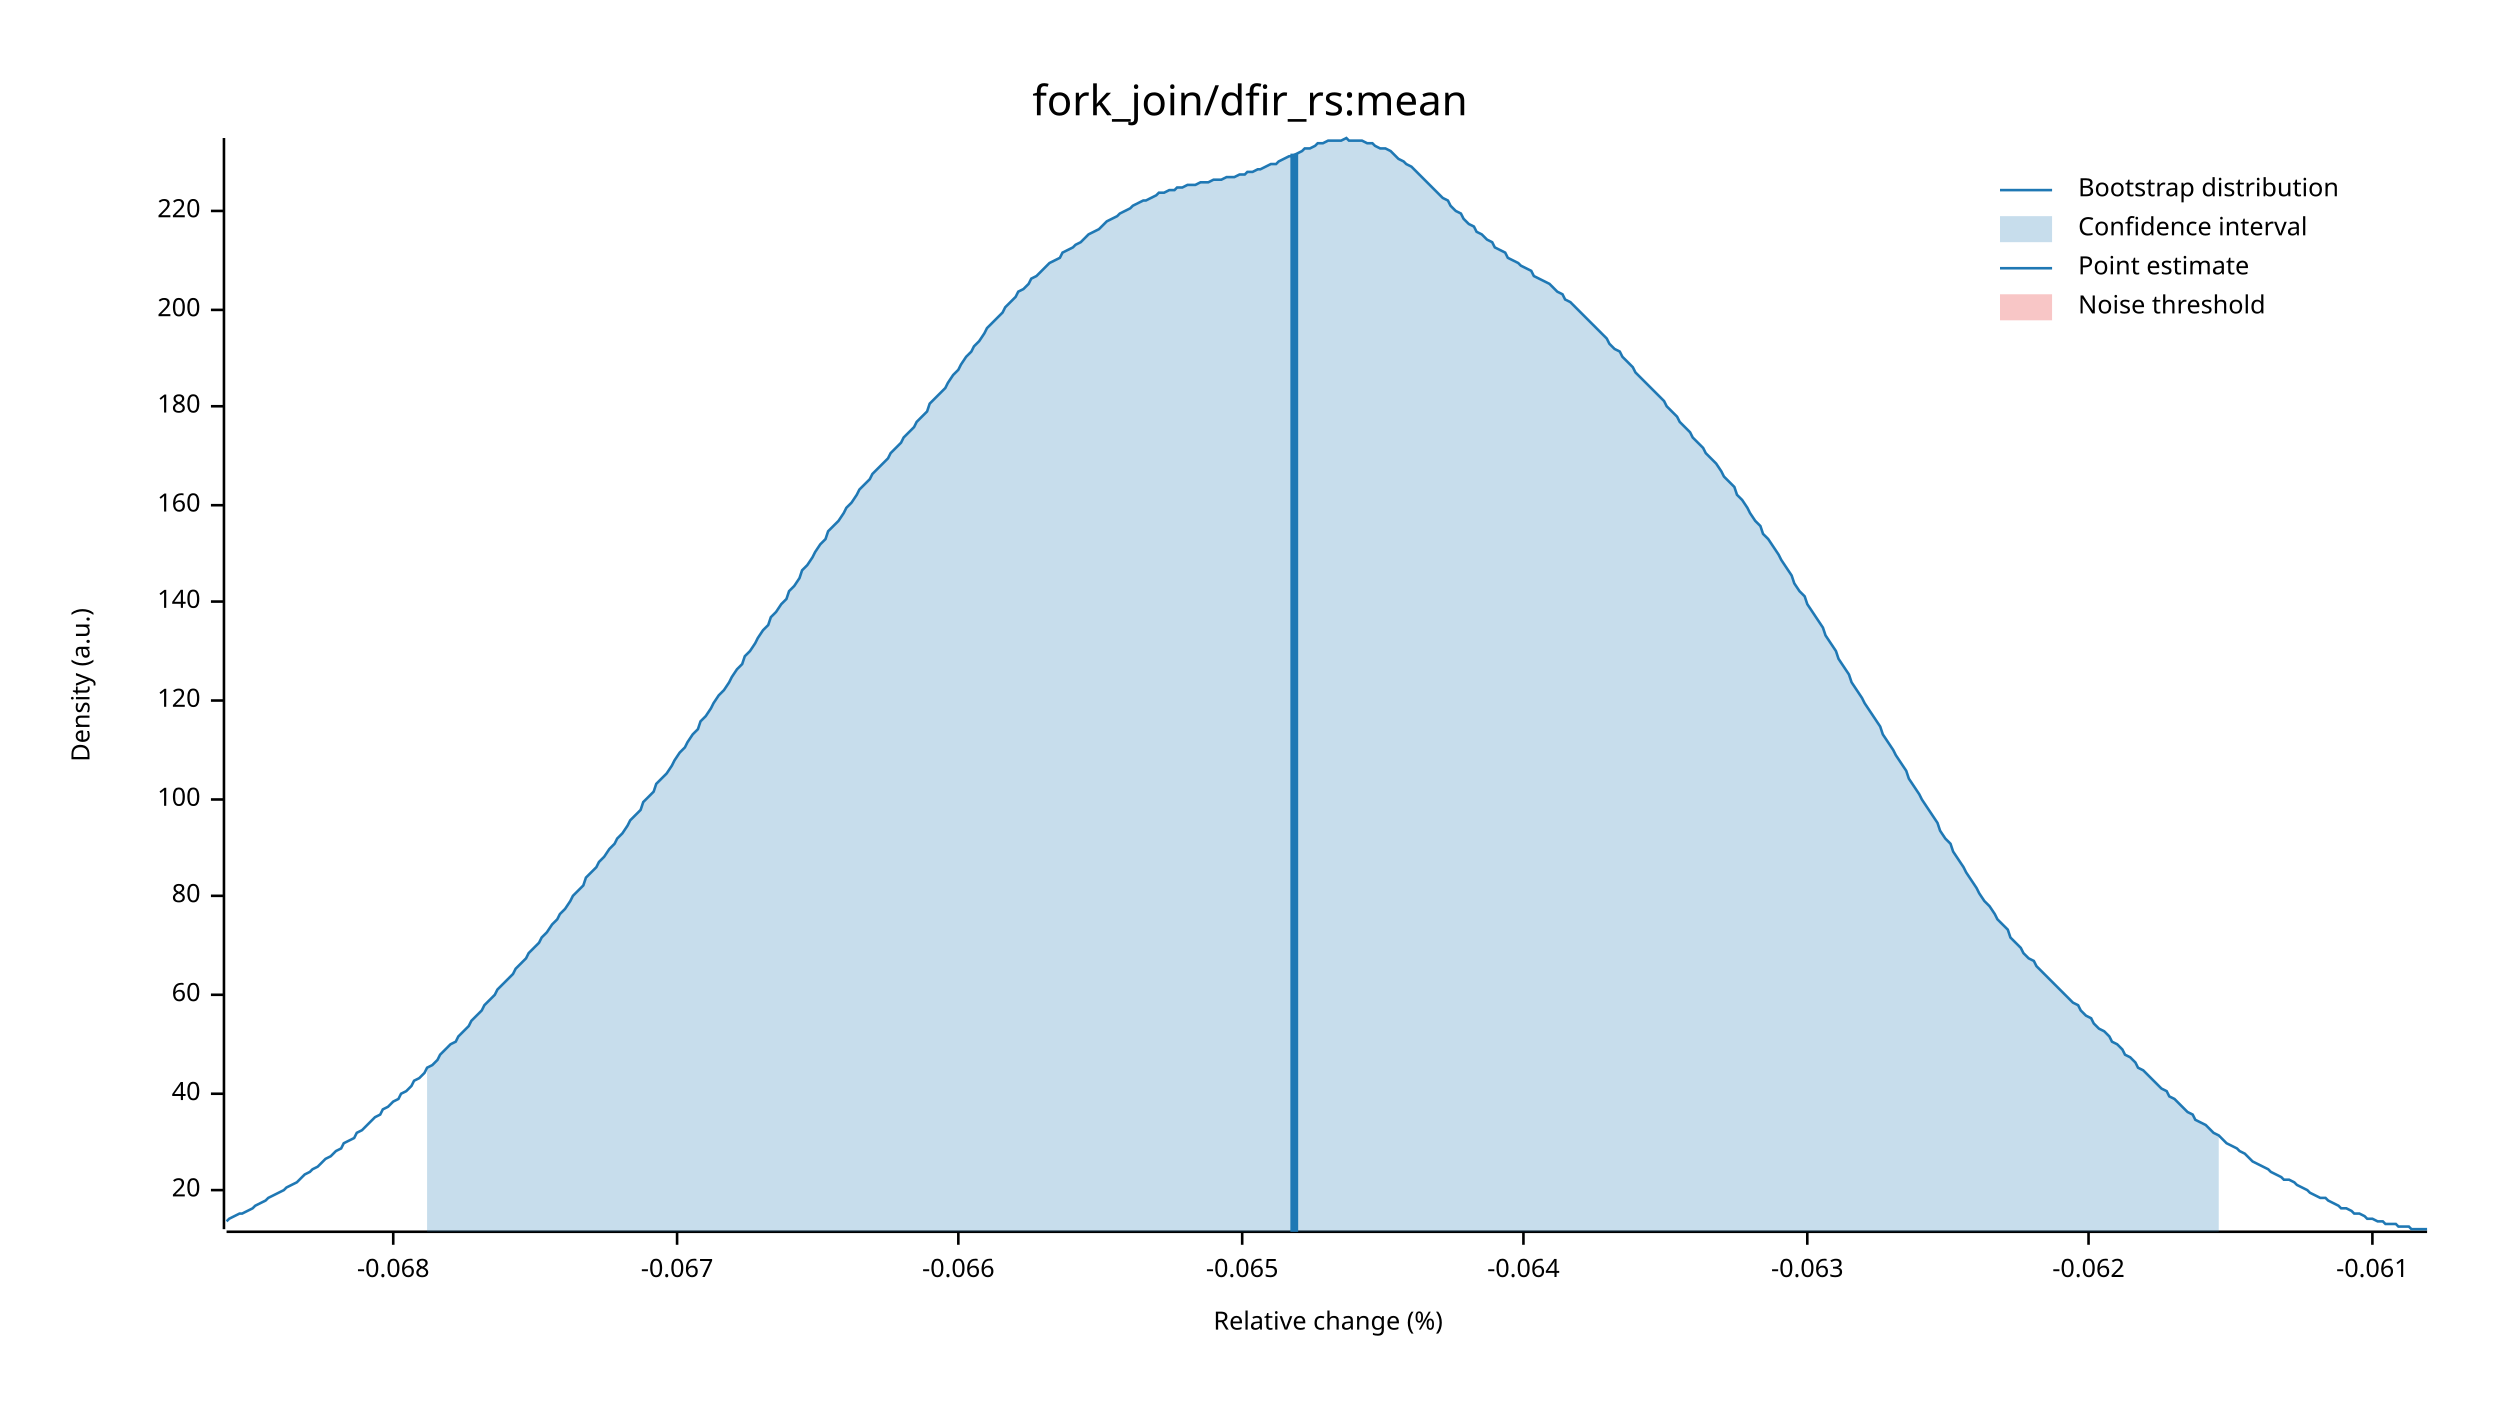
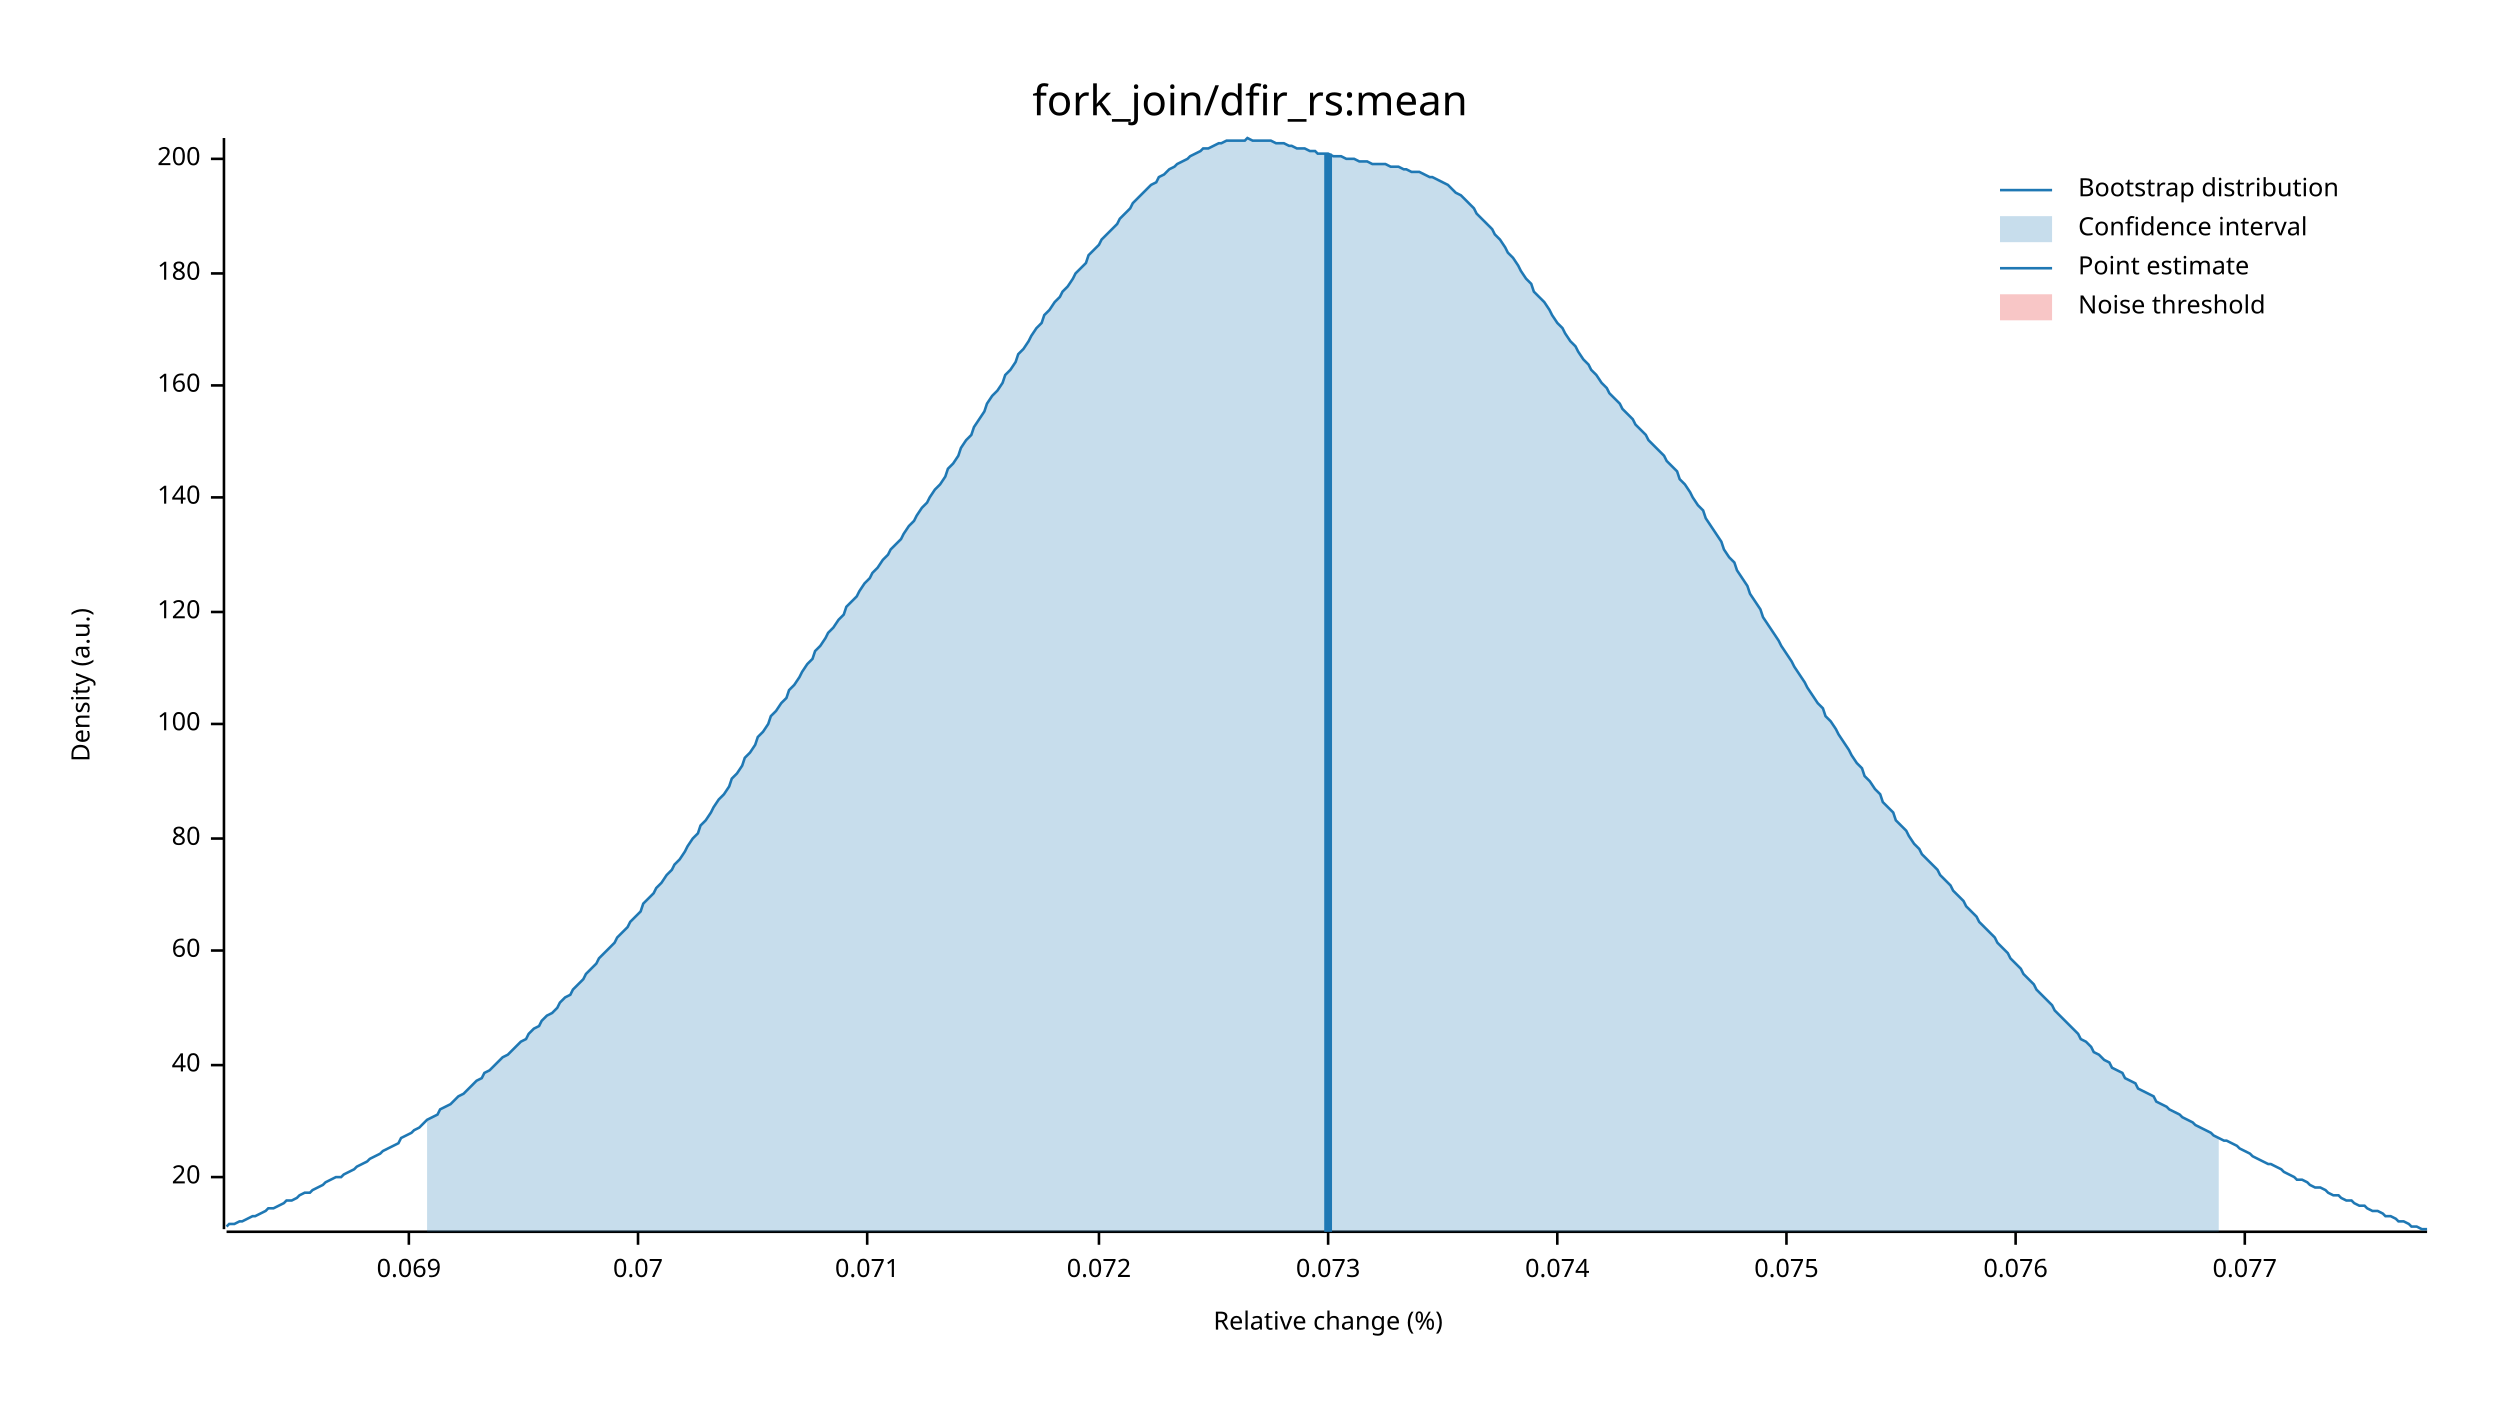
<svg xmlns="http://www.w3.org/2000/svg" width="960" height="540" viewBox="0 0 960 540">
  <text x="480" y="32" dy="0.76em" text-anchor="middle" font-family="sans-serif" font-size="16.129" opacity="1" fill="#000000">
fork_join/dfir_rs:mean
</text>
  <text x="27" y="263" dy="0.76em" text-anchor="middle" font-family="sans-serif" font-size="9.677" opacity="1" fill="#000000" transform="rotate(270, 27, 263)">
Density (a.u.)
</text>
  <text x="510" y="513" dy="-0.5ex" text-anchor="middle" font-family="sans-serif" font-size="9.677" opacity="1" fill="#000000">
Relative change (%)
</text>
  <polyline fill="none" opacity="1" stroke="#000000" stroke-width="1" points="86,53 86,472 " />
-   <text x="77" y="457" dy="0.5ex" text-anchor="end" font-family="sans-serif" font-size="9.677" opacity="1" fill="#000000">
+   <text x="77" y="452" dy="0.5ex" text-anchor="end" font-family="sans-serif" font-size="9.677" opacity="1" fill="#000000">
20
</text>
-   <polyline fill="none" opacity="1" stroke="#000000" stroke-width="1" points="81,457 86,457 " />
-   <text x="77" y="420" dy="0.5ex" text-anchor="end" font-family="sans-serif" font-size="9.677" opacity="1" fill="#000000">
+   <polyline fill="none" opacity="1" stroke="#000000" stroke-width="1" points="81,452 86,452 " />
+   <text x="77" y="409" dy="0.5ex" text-anchor="end" font-family="sans-serif" font-size="9.677" opacity="1" fill="#000000">
40
</text>
-   <polyline fill="none" opacity="1" stroke="#000000" stroke-width="1" points="81,420 86,420 " />
-   <text x="77" y="382" dy="0.5ex" text-anchor="end" font-family="sans-serif" font-size="9.677" opacity="1" fill="#000000">
+   <polyline fill="none" opacity="1" stroke="#000000" stroke-width="1" points="81,409 86,409 " />
+   <text x="77" y="365" dy="0.5ex" text-anchor="end" font-family="sans-serif" font-size="9.677" opacity="1" fill="#000000">
60
</text>
-   <polyline fill="none" opacity="1" stroke="#000000" stroke-width="1" points="81,382 86,382 " />
-   <text x="77" y="344" dy="0.5ex" text-anchor="end" font-family="sans-serif" font-size="9.677" opacity="1" fill="#000000">
+   <polyline fill="none" opacity="1" stroke="#000000" stroke-width="1" points="81,365 86,365 " />
+   <text x="77" y="322" dy="0.5ex" text-anchor="end" font-family="sans-serif" font-size="9.677" opacity="1" fill="#000000">
80
</text>
-   <polyline fill="none" opacity="1" stroke="#000000" stroke-width="1" points="81,344 86,344 " />
-   <text x="77" y="307" dy="0.5ex" text-anchor="end" font-family="sans-serif" font-size="9.677" opacity="1" fill="#000000">
+   <polyline fill="none" opacity="1" stroke="#000000" stroke-width="1" points="81,322 86,322 " />
+   <text x="77" y="278" dy="0.5ex" text-anchor="end" font-family="sans-serif" font-size="9.677" opacity="1" fill="#000000">
100
</text>
-   <polyline fill="none" opacity="1" stroke="#000000" stroke-width="1" points="81,307 86,307 " />
-   <text x="77" y="269" dy="0.5ex" text-anchor="end" font-family="sans-serif" font-size="9.677" opacity="1" fill="#000000">
+   <polyline fill="none" opacity="1" stroke="#000000" stroke-width="1" points="81,278 86,278 " />
+   <text x="77" y="235" dy="0.5ex" text-anchor="end" font-family="sans-serif" font-size="9.677" opacity="1" fill="#000000">
120
</text>
-   <polyline fill="none" opacity="1" stroke="#000000" stroke-width="1" points="81,269 86,269 " />
-   <text x="77" y="231" dy="0.5ex" text-anchor="end" font-family="sans-serif" font-size="9.677" opacity="1" fill="#000000">
+   <polyline fill="none" opacity="1" stroke="#000000" stroke-width="1" points="81,235 86,235 " />
+   <text x="77" y="191" dy="0.5ex" text-anchor="end" font-family="sans-serif" font-size="9.677" opacity="1" fill="#000000">
140
</text>
-   <polyline fill="none" opacity="1" stroke="#000000" stroke-width="1" points="81,231 86,231 " />
-   <text x="77" y="194" dy="0.5ex" text-anchor="end" font-family="sans-serif" font-size="9.677" opacity="1" fill="#000000">
+   <polyline fill="none" opacity="1" stroke="#000000" stroke-width="1" points="81,191 86,191 " />
+   <text x="77" y="148" dy="0.5ex" text-anchor="end" font-family="sans-serif" font-size="9.677" opacity="1" fill="#000000">
160
</text>
-   <polyline fill="none" opacity="1" stroke="#000000" stroke-width="1" points="81,194 86,194 " />
-   <text x="77" y="156" dy="0.5ex" text-anchor="end" font-family="sans-serif" font-size="9.677" opacity="1" fill="#000000">
+   <polyline fill="none" opacity="1" stroke="#000000" stroke-width="1" points="81,148 86,148 " />
+   <text x="77" y="105" dy="0.5ex" text-anchor="end" font-family="sans-serif" font-size="9.677" opacity="1" fill="#000000">
180
</text>
-   <polyline fill="none" opacity="1" stroke="#000000" stroke-width="1" points="81,156 86,156 " />
-   <text x="77" y="119" dy="0.5ex" text-anchor="end" font-family="sans-serif" font-size="9.677" opacity="1" fill="#000000">
+   <polyline fill="none" opacity="1" stroke="#000000" stroke-width="1" points="81,105 86,105 " />
+   <text x="77" y="61" dy="0.5ex" text-anchor="end" font-family="sans-serif" font-size="9.677" opacity="1" fill="#000000">
200
</text>
-   <polyline fill="none" opacity="1" stroke="#000000" stroke-width="1" points="81,119 86,119 " />
-   <text x="77" y="81" dy="0.5ex" text-anchor="end" font-family="sans-serif" font-size="9.677" opacity="1" fill="#000000">
- 220
+   <polyline fill="none" opacity="1" stroke="#000000" stroke-width="1" points="81,61 86,61 " />
+   <polyline fill="none" opacity="1" stroke="#000000" stroke-width="1" points="87,473 932,473 " />
+   <text x="157" y="483" dy="0.76em" text-anchor="middle" font-family="sans-serif" font-size="9.677" opacity="1" fill="#000000">
+ 0.069
</text>
-   <polyline fill="none" opacity="1" stroke="#000000" stroke-width="1" points="81,81 86,81 " />
-   <polyline fill="none" opacity="1" stroke="#000000" stroke-width="1" points="87,473 932,473 " />
-   <text x="151" y="483" dy="0.76em" text-anchor="middle" font-family="sans-serif" font-size="9.677" opacity="1" fill="#000000">
- -0.068
+   <polyline fill="none" opacity="1" stroke="#000000" stroke-width="1" points="157,473 157,478 " />
+   <text x="245" y="483" dy="0.76em" text-anchor="middle" font-family="sans-serif" font-size="9.677" opacity="1" fill="#000000">
+ 0.07
</text>
-   <polyline fill="none" opacity="1" stroke="#000000" stroke-width="1" points="151,473 151,478 " />
-   <text x="260" y="483" dy="0.76em" text-anchor="middle" font-family="sans-serif" font-size="9.677" opacity="1" fill="#000000">
- -0.067
+   <polyline fill="none" opacity="1" stroke="#000000" stroke-width="1" points="245,473 245,478 " />
+   <text x="333" y="483" dy="0.76em" text-anchor="middle" font-family="sans-serif" font-size="9.677" opacity="1" fill="#000000">
+ 0.071
</text>
-   <polyline fill="none" opacity="1" stroke="#000000" stroke-width="1" points="260,473 260,478 " />
-   <text x="368" y="483" dy="0.76em" text-anchor="middle" font-family="sans-serif" font-size="9.677" opacity="1" fill="#000000">
- -0.066
+   <polyline fill="none" opacity="1" stroke="#000000" stroke-width="1" points="333,473 333,478 " />
+   <text x="422" y="483" dy="0.76em" text-anchor="middle" font-family="sans-serif" font-size="9.677" opacity="1" fill="#000000">
+ 0.072
</text>
-   <polyline fill="none" opacity="1" stroke="#000000" stroke-width="1" points="368,473 368,478 " />
-   <text x="477" y="483" dy="0.76em" text-anchor="middle" font-family="sans-serif" font-size="9.677" opacity="1" fill="#000000">
- -0.065
+   <polyline fill="none" opacity="1" stroke="#000000" stroke-width="1" points="422,473 422,478 " />
+   <text x="510" y="483" dy="0.76em" text-anchor="middle" font-family="sans-serif" font-size="9.677" opacity="1" fill="#000000">
+ 0.073
</text>
-   <polyline fill="none" opacity="1" stroke="#000000" stroke-width="1" points="477,473 477,478 " />
-   <text x="585" y="483" dy="0.76em" text-anchor="middle" font-family="sans-serif" font-size="9.677" opacity="1" fill="#000000">
- -0.064
+   <polyline fill="none" opacity="1" stroke="#000000" stroke-width="1" points="510,473 510,478 " />
+   <text x="598" y="483" dy="0.76em" text-anchor="middle" font-family="sans-serif" font-size="9.677" opacity="1" fill="#000000">
+ 0.074
</text>
-   <polyline fill="none" opacity="1" stroke="#000000" stroke-width="1" points="585,473 585,478 " />
-   <text x="694" y="483" dy="0.76em" text-anchor="middle" font-family="sans-serif" font-size="9.677" opacity="1" fill="#000000">
- -0.063
+   <polyline fill="none" opacity="1" stroke="#000000" stroke-width="1" points="598,473 598,478 " />
+   <text x="686" y="483" dy="0.76em" text-anchor="middle" font-family="sans-serif" font-size="9.677" opacity="1" fill="#000000">
+ 0.075
</text>
-   <polyline fill="none" opacity="1" stroke="#000000" stroke-width="1" points="694,473 694,478 " />
-   <text x="802" y="483" dy="0.76em" text-anchor="middle" font-family="sans-serif" font-size="9.677" opacity="1" fill="#000000">
- -0.062
+   <polyline fill="none" opacity="1" stroke="#000000" stroke-width="1" points="686,473 686,478 " />
+   <text x="774" y="483" dy="0.76em" text-anchor="middle" font-family="sans-serif" font-size="9.677" opacity="1" fill="#000000">
+ 0.076
</text>
-   <polyline fill="none" opacity="1" stroke="#000000" stroke-width="1" points="802,473 802,478 " />
-   <text x="911" y="483" dy="0.76em" text-anchor="middle" font-family="sans-serif" font-size="9.677" opacity="1" fill="#000000">
- -0.061
+   <polyline fill="none" opacity="1" stroke="#000000" stroke-width="1" points="774,473 774,478 " />
+   <text x="862" y="483" dy="0.76em" text-anchor="middle" font-family="sans-serif" font-size="9.677" opacity="1" fill="#000000">
+ 0.077
</text>
-   <polyline fill="none" opacity="1" stroke="#000000" stroke-width="1" points="911,473 911,478 " />
-   <polyline fill="none" opacity="1" stroke="#1F78B4" stroke-width="1" points="87,469 88,468 90,467 92,466 93,466 95,465 97,464 98,463 100,462 102,461 103,460 105,459 107,458 109,457 110,456 112,455 114,454 115,453 117,451 119,450 120,449 122,448 124,446 125,445 127,444 129,442 131,441 132,439 134,438 136,437 137,435 139,434 141,432 142,431 144,429 146,428 147,426 149,425 151,423 153,422 154,420 156,419 158,417 159,415 161,414 163,412 164,410 166,409 168,407 169,405 171,403 173,401 175,400 176,398 178,396 180,394 181,392 183,390 185,388 186,386 188,384 190,382 191,380 193,378 195,376 197,374 198,372 200,370 202,368 203,366 205,364 207,362 208,360 210,358 212,355 214,353 215,351 217,349 219,346 220,344 222,342 224,340 225,337 227,335 229,333 230,331 232,329 234,326 236,324 237,322 239,320 241,317 242,315 244,313 246,311 247,308 249,306 251,304 252,301 254,299 256,297 258,294 259,292 261,289 263,287 264,285 266,282 268,280 269,277 271,275 273,272 274,270 276,267 278,265 280,262 281,260 283,257 285,255 286,252 288,250 290,247 291,245 293,242 295,240 296,237 298,235 300,232 302,230 303,227 305,225 307,222 308,219 310,217 312,214 313,212 315,209 317,207 318,204 320,202 322,200 324,197 325,195 327,193 329,190 330,188 332,186 334,184 335,182 337,180 339,178 341,176 342,174 344,172 346,170 347,168 349,166 351,164 352,162 354,160 356,158 357,155 359,153 361,151 363,149 364,147 366,144 368,142 369,140 371,137 373,135 374,133 376,131 378,128 379,126 381,124 383,122 385,120 386,118 388,116 390,114 391,112 393,111 395,109 396,107 398,106 400,104 401,103 403,101 405,100 407,99 408,97 410,96 412,95 413,94 415,93 417,91 418,90 420,89 422,88 423,87 425,85 427,84 429,83 430,82 432,81 434,80 435,79 437,78 439,77 440,77 442,76 444,75 445,74 447,74 449,73 451,73 452,72 454,72 456,71 457,71 459,71 461,70 462,70 464,70 466,69 468,69 469,69 471,68 473,68 474,68 476,67 478,67 479,66 481,66 483,65 484,65 486,64 488,63 490,63 491,62 493,61 495,60 496,60 498,59 500,58 501,57 503,57 505,56 506,55 508,55 510,54 512,54 513,54 515,54 517,53 518,54 520,54 522,54 523,54 525,55 527,55 528,56 530,57 532,57 534,58 535,59 537,61 539,62 540,63 542,64 544,66 545,67 547,69 549,71 550,72 552,74 554,76 556,77 557,79 559,81 561,82 562,84 564,86 566,87 567,89 569,90 571,92 573,93 574,95 576,96 578,97 579,99 581,100 583,101 584,102 586,103 588,104 589,106 591,107 593,108 595,109 596,110 598,112 600,113 601,115 603,116 605,118 606,119 608,121 610,123 611,124 613,126 615,128 617,130 618,132 620,134 622,135 623,137 625,139 627,141 628,143 630,145 632,147 633,148 635,150 637,152 639,154 640,156 642,158 644,160 645,162 647,164 649,166 650,168 652,170 654,172 655,174 657,176 659,178 661,181 662,183 664,185 666,187 667,190 669,192 671,195 672,197 674,200 676,202 677,205 679,207 681,210 683,213 684,215 686,218 688,221 689,224 691,227 693,229 694,232 696,235 698,238 700,241 701,244 703,247 705,250 706,253 708,256 710,259 711,262 713,265 715,268 716,270 718,273 720,276 722,279 723,282 725,285 727,288 728,290 730,293 732,296 733,299 735,302 737,305 738,307 740,310 742,313 744,316 745,319 747,322 749,324 750,327 752,330 754,333 755,335 757,338 759,341 760,343 762,346 764,348 766,351 767,353 769,355 771,357 772,360 774,362 776,364 777,366 779,368 781,369 782,371 784,373 786,375 788,377 789,378 791,380 793,382 794,383 796,385 798,386 799,388 801,390 803,391 804,393 806,395 808,396 810,398 811,400 813,401 815,403 816,405 818,406 820,408 821,410 823,411 825,413 827,415 828,416 830,418 832,419 833,421 835,422 837,424 838,425 840,427 842,428 843,430 845,431 847,432 849,434 850,435 852,436 854,438 855,439 857,440 859,441 860,442 862,443 864,445 865,446 867,447 869,448 871,449 872,450 874,451 876,452 877,453 879,453 881,454 882,455 884,456 886,457 887,458 889,459 891,460 893,460 894,461 896,462 898,463 899,464 901,464 903,465 904,466 906,466 908,467 909,468 911,468 913,469 915,469 916,470 918,470 920,470 921,471 923,471 925,471 926,472 928,472 930,472 932,472 " />
-   <polygon opacity="0.25" fill="#1F78B4" points="164,410 166,409 168,407 169,405 171,403 173,401 175,400 176,398 178,396 180,394 181,392 183,390 185,388 186,386 188,384 190,382 191,380 193,378 195,376 197,374 198,372 200,370 202,368 203,366 205,364 207,362 208,360 210,358 212,355 214,353 215,351 217,349 219,346 220,344 222,342 224,340 225,337 227,335 229,333 230,331 232,329 234,326 236,324 237,322 239,320 241,317 242,315 244,313 246,311 247,308 249,306 251,304 252,301 254,299 256,297 258,294 259,292 261,289 263,287 264,285 266,282 268,280 269,277 271,275 273,272 274,270 276,267 278,265 280,262 281,260 283,257 285,255 286,252 288,250 290,247 291,245 293,242 295,240 296,237 298,235 300,232 302,230 303,227 305,225 307,222 308,219 310,217 312,214 313,212 315,209 317,207 318,204 320,202 322,200 324,197 325,195 327,193 329,190 330,188 332,186 334,184 335,182 337,180 339,178 341,176 342,174 344,172 346,170 347,168 349,166 351,164 352,162 354,160 356,158 357,155 359,153 361,151 363,149 364,147 366,144 368,142 369,140 371,137 373,135 374,133 376,131 378,128 379,126 381,124 383,122 385,120 386,118 388,116 390,114 391,112 393,111 395,109 396,107 398,106 400,104 401,103 403,101 405,100 407,99 408,97 410,96 412,95 413,94 415,93 417,91 418,90 420,89 422,88 423,87 425,85 427,84 429,83 430,82 432,81 434,80 435,79 437,78 439,77 440,77 442,76 444,75 445,74 447,74 449,73 451,73 452,72 454,72 456,71 457,71 459,71 461,70 462,70 464,70 466,69 468,69 469,69 471,68 473,68 474,68 476,67 478,67 479,66 481,66 483,65 484,65 486,64 488,63 490,63 491,62 493,61 495,60 496,60 498,59 500,58 501,57 503,57 505,56 506,55 508,55 510,54 512,54 513,54 515,54 517,53 518,54 520,54 522,54 523,54 525,55 527,55 528,56 530,57 532,57 534,58 535,59 537,61 539,62 540,63 542,64 544,66 545,67 547,69 549,71 550,72 552,74 554,76 556,77 557,79 559,81 561,82 562,84 564,86 566,87 567,89 569,90 571,92 573,93 574,95 576,96 578,97 579,99 581,100 583,101 584,102 586,103 588,104 589,106 591,107 593,108 595,109 596,110 598,112 600,113 601,115 603,116 605,118 606,119 608,121 610,123 611,124 613,126 615,128 617,130 618,132 620,134 622,135 623,137 625,139 627,141 628,143 630,145 632,147 633,148 635,150 637,152 639,154 640,156 642,158 644,160 645,162 647,164 649,166 650,168 652,170 654,172 655,174 657,176 659,178 661,181 662,183 664,185 666,187 667,190 669,192 671,195 672,197 674,200 676,202 677,205 679,207 681,210 683,213 684,215 686,218 688,221 689,224 691,227 693,229 694,232 696,235 698,238 700,241 701,244 703,247 705,250 706,253 708,256 710,259 711,262 713,265 715,268 716,270 718,273 720,276 722,279 723,282 725,285 727,288 728,290 730,293 732,296 733,299 735,302 737,305 738,307 740,310 742,313 744,316 745,319 747,322 749,324 750,327 752,330 754,333 755,335 757,338 759,341 760,343 762,346 764,348 766,351 767,353 769,355 771,357 772,360 774,362 776,364 777,366 779,368 781,369 782,371 784,373 786,375 788,377 789,378 791,380 793,382 794,383 796,385 798,386 799,388 801,390 803,391 804,393 806,395 808,396 810,398 811,400 813,401 815,403 816,405 818,406 820,408 821,410 823,411 825,413 827,415 828,416 830,418 832,419 833,421 835,422 837,424 838,425 840,427 842,428 843,430 845,431 847,432 849,434 850,435 852,436 852,473 164,473 " />
-   <polyline fill="none" opacity="1" stroke="#1F78B4" stroke-width="3" points="497,473 497,59 " />
+   <polyline fill="none" opacity="1" stroke="#000000" stroke-width="1" points="862,473 862,478 " />
+   <polyline fill="none" opacity="1" stroke="#1F78B4" stroke-width="1" points="87,471 88,470 90,470 92,469 93,469 95,468 97,467 98,467 100,466 102,465 103,464 105,464 107,463 109,462 110,461 112,461 114,460 115,459 117,458 119,458 120,457 122,456 124,455 125,454 127,453 129,452 131,452 132,451 134,450 136,449 137,448 139,447 141,446 142,445 144,444 146,443 147,442 149,441 151,440 153,439 154,437 156,436 158,435 159,434 161,433 163,431 164,430 166,429 168,428 169,426 171,425 173,424 175,422 176,421 178,420 180,418 181,417 183,415 185,414 186,412 188,411 190,409 191,408 193,406 195,405 197,403 198,402 200,400 202,399 203,397 205,395 207,394 208,392 210,390 212,389 214,387 215,385 217,383 219,382 220,380 222,378 224,376 225,374 227,372 229,370 230,368 232,366 234,364 236,362 237,360 239,358 241,356 242,354 244,352 246,350 247,347 249,345 251,343 252,341 254,339 256,336 258,334 259,332 261,330 263,327 264,325 266,322 268,320 269,317 271,315 273,312 274,310 276,307 278,305 280,302 281,299 283,297 285,294 286,291 288,289 290,286 291,283 293,281 295,278 296,275 298,273 300,270 302,268 303,265 305,263 307,260 308,258 310,255 312,253 313,250 315,248 317,245 318,243 320,241 322,238 324,236 325,233 327,231 329,229 330,227 332,224 334,222 335,220 337,218 339,215 341,213 342,211 344,209 346,207 347,205 349,202 351,200 352,198 354,195 356,193 357,191 359,188 361,186 363,183 364,180 366,178 368,175 369,172 371,169 373,167 374,164 376,161 378,158 379,155 381,152 383,150 385,147 386,144 388,142 390,139 391,136 393,134 395,131 396,129 398,126 400,124 401,121 403,119 405,116 407,114 408,112 410,110 412,107 413,105 415,103 417,101 418,98 420,96 422,94 423,92 425,90 427,88 429,86 430,84 432,82 434,80 435,78 437,76 439,74 440,73 442,71 444,70 445,68 447,67 449,65 451,64 452,63 454,62 456,61 457,60 459,59 461,58 462,57 464,57 466,56 468,55 469,55 471,54 473,54 474,54 476,54 478,54 479,53 481,54 483,54 484,54 486,54 488,54 490,55 491,55 493,55 495,56 496,56 498,57 500,57 501,57 503,58 505,58 506,59 508,59 510,59 512,60 513,60 515,60 517,61 518,61 520,61 522,62 523,62 525,62 527,63 528,63 530,63 532,63 534,64 535,64 537,64 539,65 540,65 542,66 544,66 545,66 547,67 549,68 550,68 552,69 554,70 556,71 557,72 559,74 561,75 562,76 564,78 566,80 567,82 569,84 571,86 573,88 574,90 576,92 578,95 579,97 581,99 583,102 584,104 586,107 588,109 589,112 591,114 593,116 595,119 596,121 598,124 600,126 601,128 603,131 605,133 606,135 608,138 610,140 611,142 613,144 615,147 617,149 618,151 620,153 622,155 623,157 625,159 627,161 628,163 630,165 632,167 633,169 635,171 637,173 639,175 640,177 642,179 644,181 645,184 647,186 649,189 650,191 652,194 654,196 655,199 657,202 659,205 661,208 662,211 664,214 666,216 667,219 669,222 671,225 672,228 674,231 676,234 677,237 679,240 681,243 683,246 684,248 686,251 688,254 689,256 691,259 693,262 694,264 696,267 698,270 700,272 701,275 703,277 705,280 706,282 708,285 710,288 711,290 713,293 715,295 716,298 718,300 720,303 722,305 723,308 725,310 727,312 728,315 730,317 732,319 733,321 735,324 737,326 738,328 740,330 742,332 744,334 745,336 747,338 749,340 750,342 752,344 754,346 755,348 757,350 759,352 760,354 762,356 764,358 766,360 767,362 769,364 771,366 772,368 774,370 776,372 777,374 779,376 781,378 782,380 784,382 786,384 788,386 789,388 791,390 793,392 794,393 796,395 798,397 799,399 801,400 803,402 804,404 806,405 808,407 810,408 811,410 813,411 815,412 816,414 818,415 820,416 821,418 823,419 825,420 827,421 828,423 830,424 832,425 833,426 835,427 837,428 838,429 840,430 842,431 843,432 845,433 847,434 849,435 850,436 852,437 854,438 855,438 857,439 859,440 860,441 862,442 864,443 865,444 867,445 869,446 871,447 872,447 874,448 876,449 877,450 879,451 881,452 882,453 884,453 886,454 887,455 889,456 891,456 893,457 894,458 896,459 898,459 899,460 901,461 903,461 904,462 906,463 908,463 909,464 911,465 913,465 915,466 916,467 918,467 920,468 921,469 923,469 925,470 926,471 928,471 930,472 932,472 " />
+   <polygon opacity="0.25" fill="#1F78B4" points="164,430 166,429 168,428 169,426 171,425 173,424 175,422 176,421 178,420 180,418 181,417 183,415 185,414 186,412 188,411 190,409 191,408 193,406 195,405 197,403 198,402 200,400 202,399 203,397 205,395 207,394 208,392 210,390 212,389 214,387 215,385 217,383 219,382 220,380 222,378 224,376 225,374 227,372 229,370 230,368 232,366 234,364 236,362 237,360 239,358 241,356 242,354 244,352 246,350 247,347 249,345 251,343 252,341 254,339 256,336 258,334 259,332 261,330 263,327 264,325 266,322 268,320 269,317 271,315 273,312 274,310 276,307 278,305 280,302 281,299 283,297 285,294 286,291 288,289 290,286 291,283 293,281 295,278 296,275 298,273 300,270 302,268 303,265 305,263 307,260 308,258 310,255 312,253 313,250 315,248 317,245 318,243 320,241 322,238 324,236 325,233 327,231 329,229 330,227 332,224 334,222 335,220 337,218 339,215 341,213 342,211 344,209 346,207 347,205 349,202 351,200 352,198 354,195 356,193 357,191 359,188 361,186 363,183 364,180 366,178 368,175 369,172 371,169 373,167 374,164 376,161 378,158 379,155 381,152 383,150 385,147 386,144 388,142 390,139 391,136 393,134 395,131 396,129 398,126 400,124 401,121 403,119 405,116 407,114 408,112 410,110 412,107 413,105 415,103 417,101 418,98 420,96 422,94 423,92 425,90 427,88 429,86 430,84 432,82 434,80 435,78 437,76 439,74 440,73 442,71 444,70 445,68 447,67 449,65 451,64 452,63 454,62 456,61 457,60 459,59 461,58 462,57 464,57 466,56 468,55 469,55 471,54 473,54 474,54 476,54 478,54 479,53 481,54 483,54 484,54 486,54 488,54 490,55 491,55 493,55 495,56 496,56 498,57 500,57 501,57 503,58 505,58 506,59 508,59 510,59 512,60 513,60 515,60 517,61 518,61 520,61 522,62 523,62 525,62 527,63 528,63 530,63 532,63 534,64 535,64 537,64 539,65 540,65 542,66 544,66 545,66 547,67 549,68 550,68 552,69 554,70 556,71 557,72 559,74 561,75 562,76 564,78 566,80 567,82 569,84 571,86 573,88 574,90 576,92 578,95 579,97 581,99 583,102 584,104 586,107 588,109 589,112 591,114 593,116 595,119 596,121 598,124 600,126 601,128 603,131 605,133 606,135 608,138 610,140 611,142 613,144 615,147 617,149 618,151 620,153 622,155 623,157 625,159 627,161 628,163 630,165 632,167 633,169 635,171 637,173 639,175 640,177 642,179 644,181 645,184 647,186 649,189 650,191 652,194 654,196 655,199 657,202 659,205 661,208 662,211 664,214 666,216 667,219 669,222 671,225 672,228 674,231 676,234 677,237 679,240 681,243 683,246 684,248 686,251 688,254 689,256 691,259 693,262 694,264 696,267 698,270 700,272 701,275 703,277 705,280 706,282 708,285 710,288 711,290 713,293 715,295 716,298 718,300 720,303 722,305 723,308 725,310 727,312 728,315 730,317 732,319 733,321 735,324 737,326 738,328 740,330 742,332 744,334 745,336 747,338 749,340 750,342 752,344 754,346 755,348 757,350 759,352 760,354 762,356 764,358 766,360 767,362 769,364 771,366 772,368 774,370 776,372 777,374 779,376 781,378 782,380 784,382 786,384 788,386 789,388 791,390 793,392 794,393 796,395 798,397 799,399 801,400 803,402 804,404 806,405 808,407 810,408 811,410 813,411 815,412 816,414 818,415 820,416 821,418 823,419 825,420 827,421 828,423 830,424 832,425 833,426 835,427 837,428 838,429 840,430 842,431 843,432 845,433 847,434 849,435 850,436 852,437 852,473 164,473 " />
+   <polyline fill="none" opacity="1" stroke="#1F78B4" stroke-width="3" points="510,473 510,59 " />
  <rect x="509" y="53" width="0" height="419" opacity="0.1" fill="#E31A1C" stroke="none" />
  <text x="798" y="68" dy="0.76em" text-anchor="start" font-family="sans-serif" font-size="9.677" opacity="1" fill="#000000">
Bootstrap distribution
</text>
  <text x="798" y="83" dy="0.76em" text-anchor="start" font-family="sans-serif" font-size="9.677" opacity="1" fill="#000000">
Confidence interval
</text>
  <text x="798" y="98" dy="0.76em" text-anchor="start" font-family="sans-serif" font-size="9.677" opacity="1" fill="#000000">
Point estimate
</text>
  <text x="798" y="113" dy="0.76em" text-anchor="start" font-family="sans-serif" font-size="9.677" opacity="1" fill="#000000">
Noise threshold
</text>
  <polyline fill="none" opacity="1" stroke="#1F78B4" stroke-width="1" points="768,73 788,73 " />
  <rect x="768" y="83" width="20" height="10" opacity="0.25" fill="#1F78B4" stroke="none" />
  <polyline fill="none" opacity="1" stroke="#1F78B4" stroke-width="1" points="768,103 788,103 " />
  <rect x="768" y="113" width="20" height="10" opacity="0.25" fill="#E31A1C" stroke="none" />
</svg>
